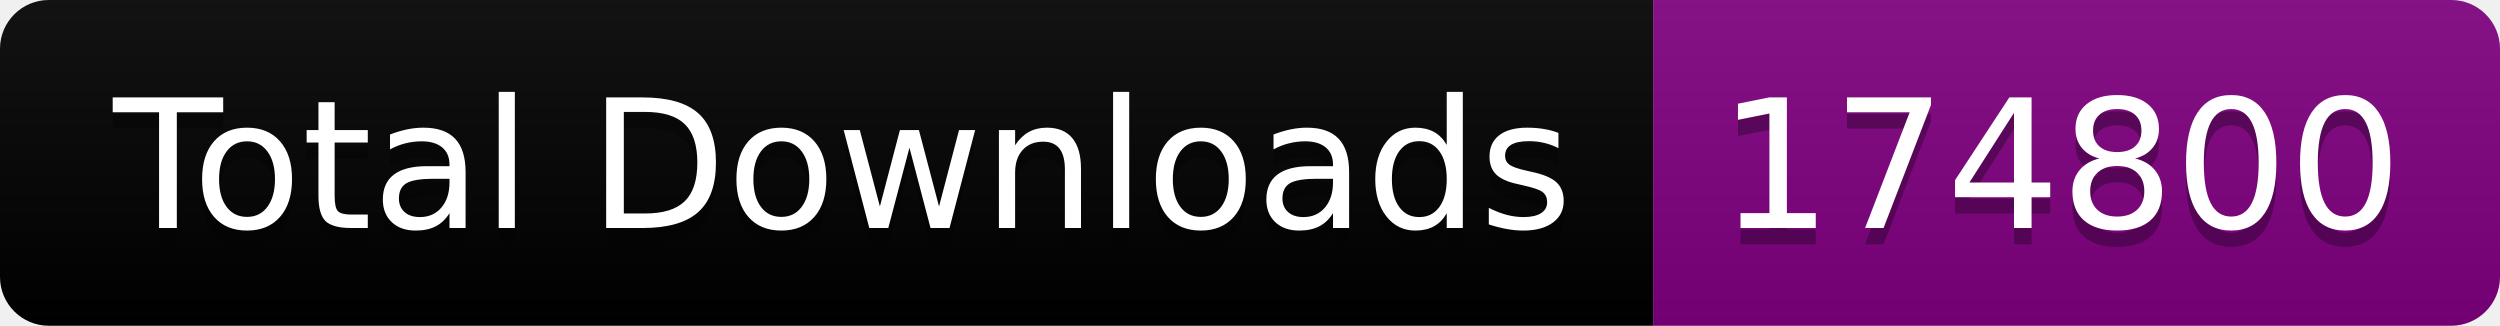
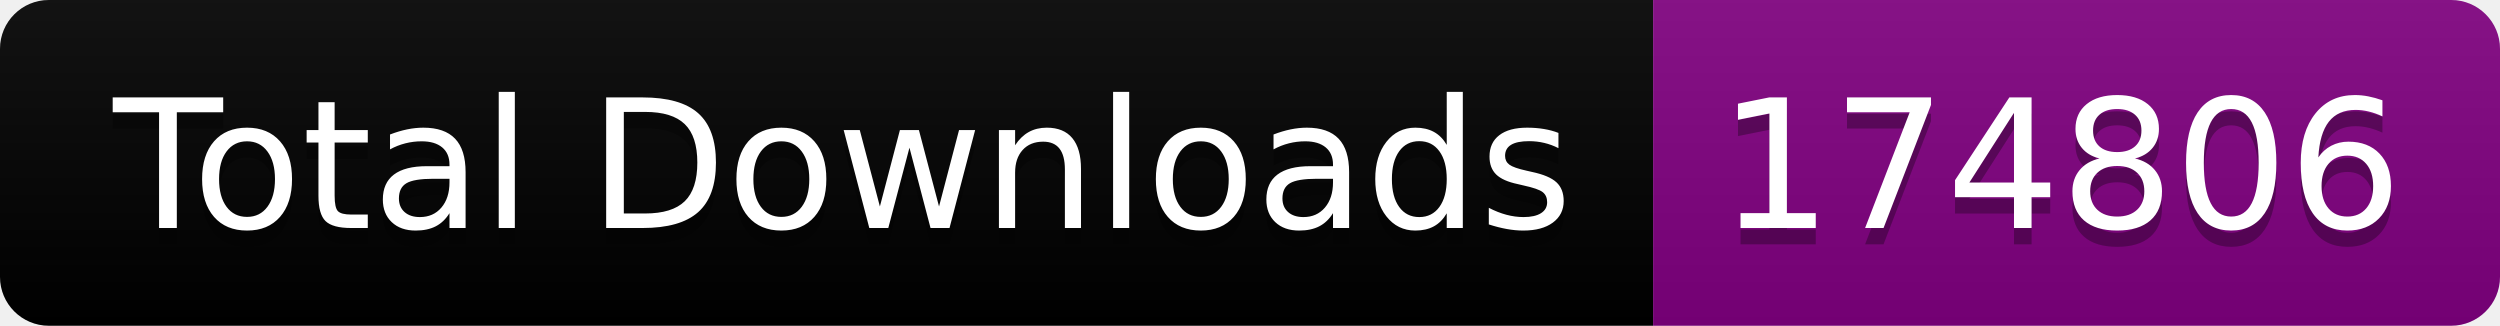
<svg xmlns="http://www.w3.org/2000/svg" width="153.5" height="20">
  <linearGradient id="smooth" x2="0" y2="100%">
    <stop offset="0" stop-color="#bbb" stop-opacity=".1" />
    <stop offset="1" stop-opacity=".1" />
  </linearGradient>
  <clipPath id="round">
    <rect width="153.5" height="20" rx="3" fill="#fff" />
  </clipPath>
  <g clip-path="url(#round)">
    <rect width="101.5" height="20" fill="black" />
    <rect x="101.5" width="52.0" height="20" fill="purple" />
    <rect width="153.5" height="20" fill="url(#smooth)" />
  </g>
  <g fill="#fff" text-anchor="middle" font-family="DejaVu Sans,Verdana,Geneva,sans-serif" font-size="110">
    <text x="517.5" y="150" fill="#010101" fill-opacity=".3" transform="scale(0.1)" textLength="915.0" lengthAdjust="spacing">Total Downloads</text>
    <text x="517.5" y="140" transform="scale(0.1)" textLength="915.0" lengthAdjust="spacing">Total Downloads</text>
-     <text x="1265.0" y="150" fill="#010101" fill-opacity=".3" transform="scale(0.1)" textLength="420.0" lengthAdjust="spacing">174800</text>
-     <text x="1265.0" y="140" transform="scale(0.1)" textLength="420.0" lengthAdjust="spacing">174800</text>
+     <text x="1265.0" y="150" fill="#010101" fill-opacity=".3" transform="scale(0.1)" textLength="420.0" lengthAdjust="spacing">174806</text>
+     <text x="1265.0" y="140" transform="scale(0.1)" textLength="420.0" lengthAdjust="spacing">174806</text>
  </g>
</svg>
